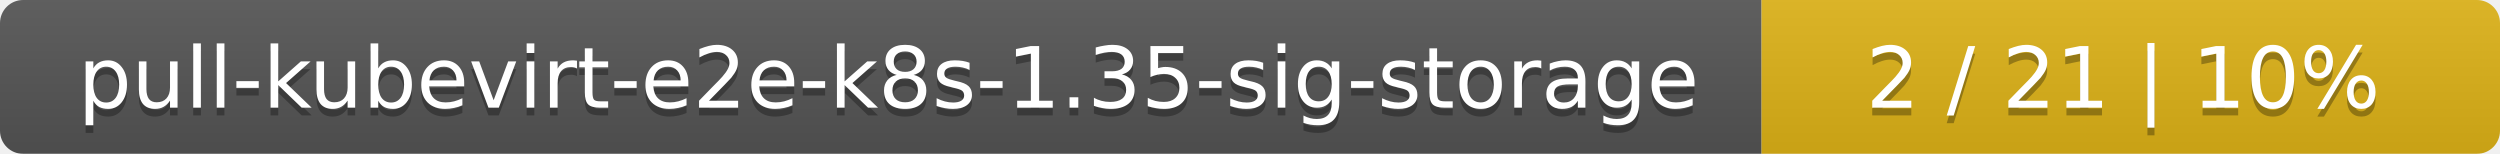
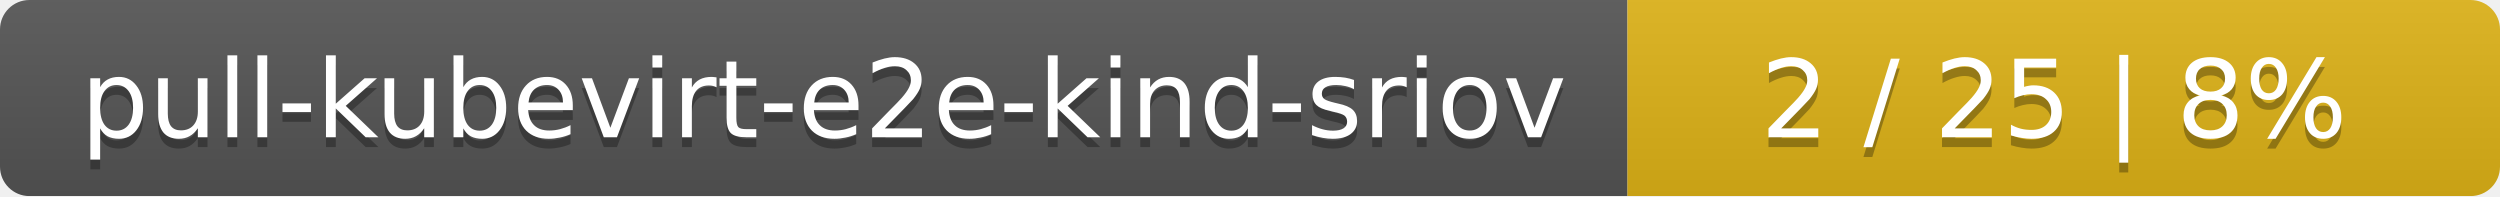
- <svg xmlns="http://www.w3.org/2000/svg" width="325" height="20">
+ <svg xmlns="http://www.w3.org/2000/svg" width="255" height="20">
  <linearGradient id="smooth" x2="0" y2="100%">
    <stop offset="0" stop-color="#bbb" stop-opacity=".1" />
    <stop offset="1" stop-opacity=".1" />
  </linearGradient>
  <mask id="round">
-     <rect width="325" height="20" rx="3" fill="#fff" />
+     <rect width="255" height="20" rx="3" fill="#fff" />
  </mask>
  <g mask="url(#round)">
-     <rect width="229" height="20" fill="#555" />
-     <rect x="229" width="96" height="20" fill="#dfb317" />
-     <rect width="325" height="20" fill="url(#smooth)" />
+     <rect width="166" height="20" fill="#555" />
+     <rect x="166" width="89" height="20" fill="#dfb317" />
+     <rect width="255" height="20" fill="url(#smooth)" />
  </g>
  <g fill="#fff" text-anchor="middle" font-family="DejaVu Sans,Verdana,Geneva,sans-serif" font-size="11">
-     <text x="115.5" y="15" fill="#010101" fill-opacity=".3">pull-kubevirt-e2e-k8s-1.35-sig-storage</text>
-     <text x="115.5" y="14">pull-kubevirt-e2e-k8s-1.35-sig-storage</text>
-     <text x="276" y="15" fill="#010101" fill-opacity=".3">2 / 21    |    10%</text>
-     <text x="276" y="14">2 / 21    |    10%</text>
+     <text x="84" y="15" fill="#010101" fill-opacity=".3">pull-kubevirt-e2e-kind-sriov</text>
+     <text x="84" y="14">pull-kubevirt-e2e-kind-sriov</text>
+     <text x="209.5" y="15" fill="#010101" fill-opacity=".3">2 / 25    |    8%</text>
+     <text x="209.5" y="14">2 / 25    |    8%</text>
  </g>
</svg>
